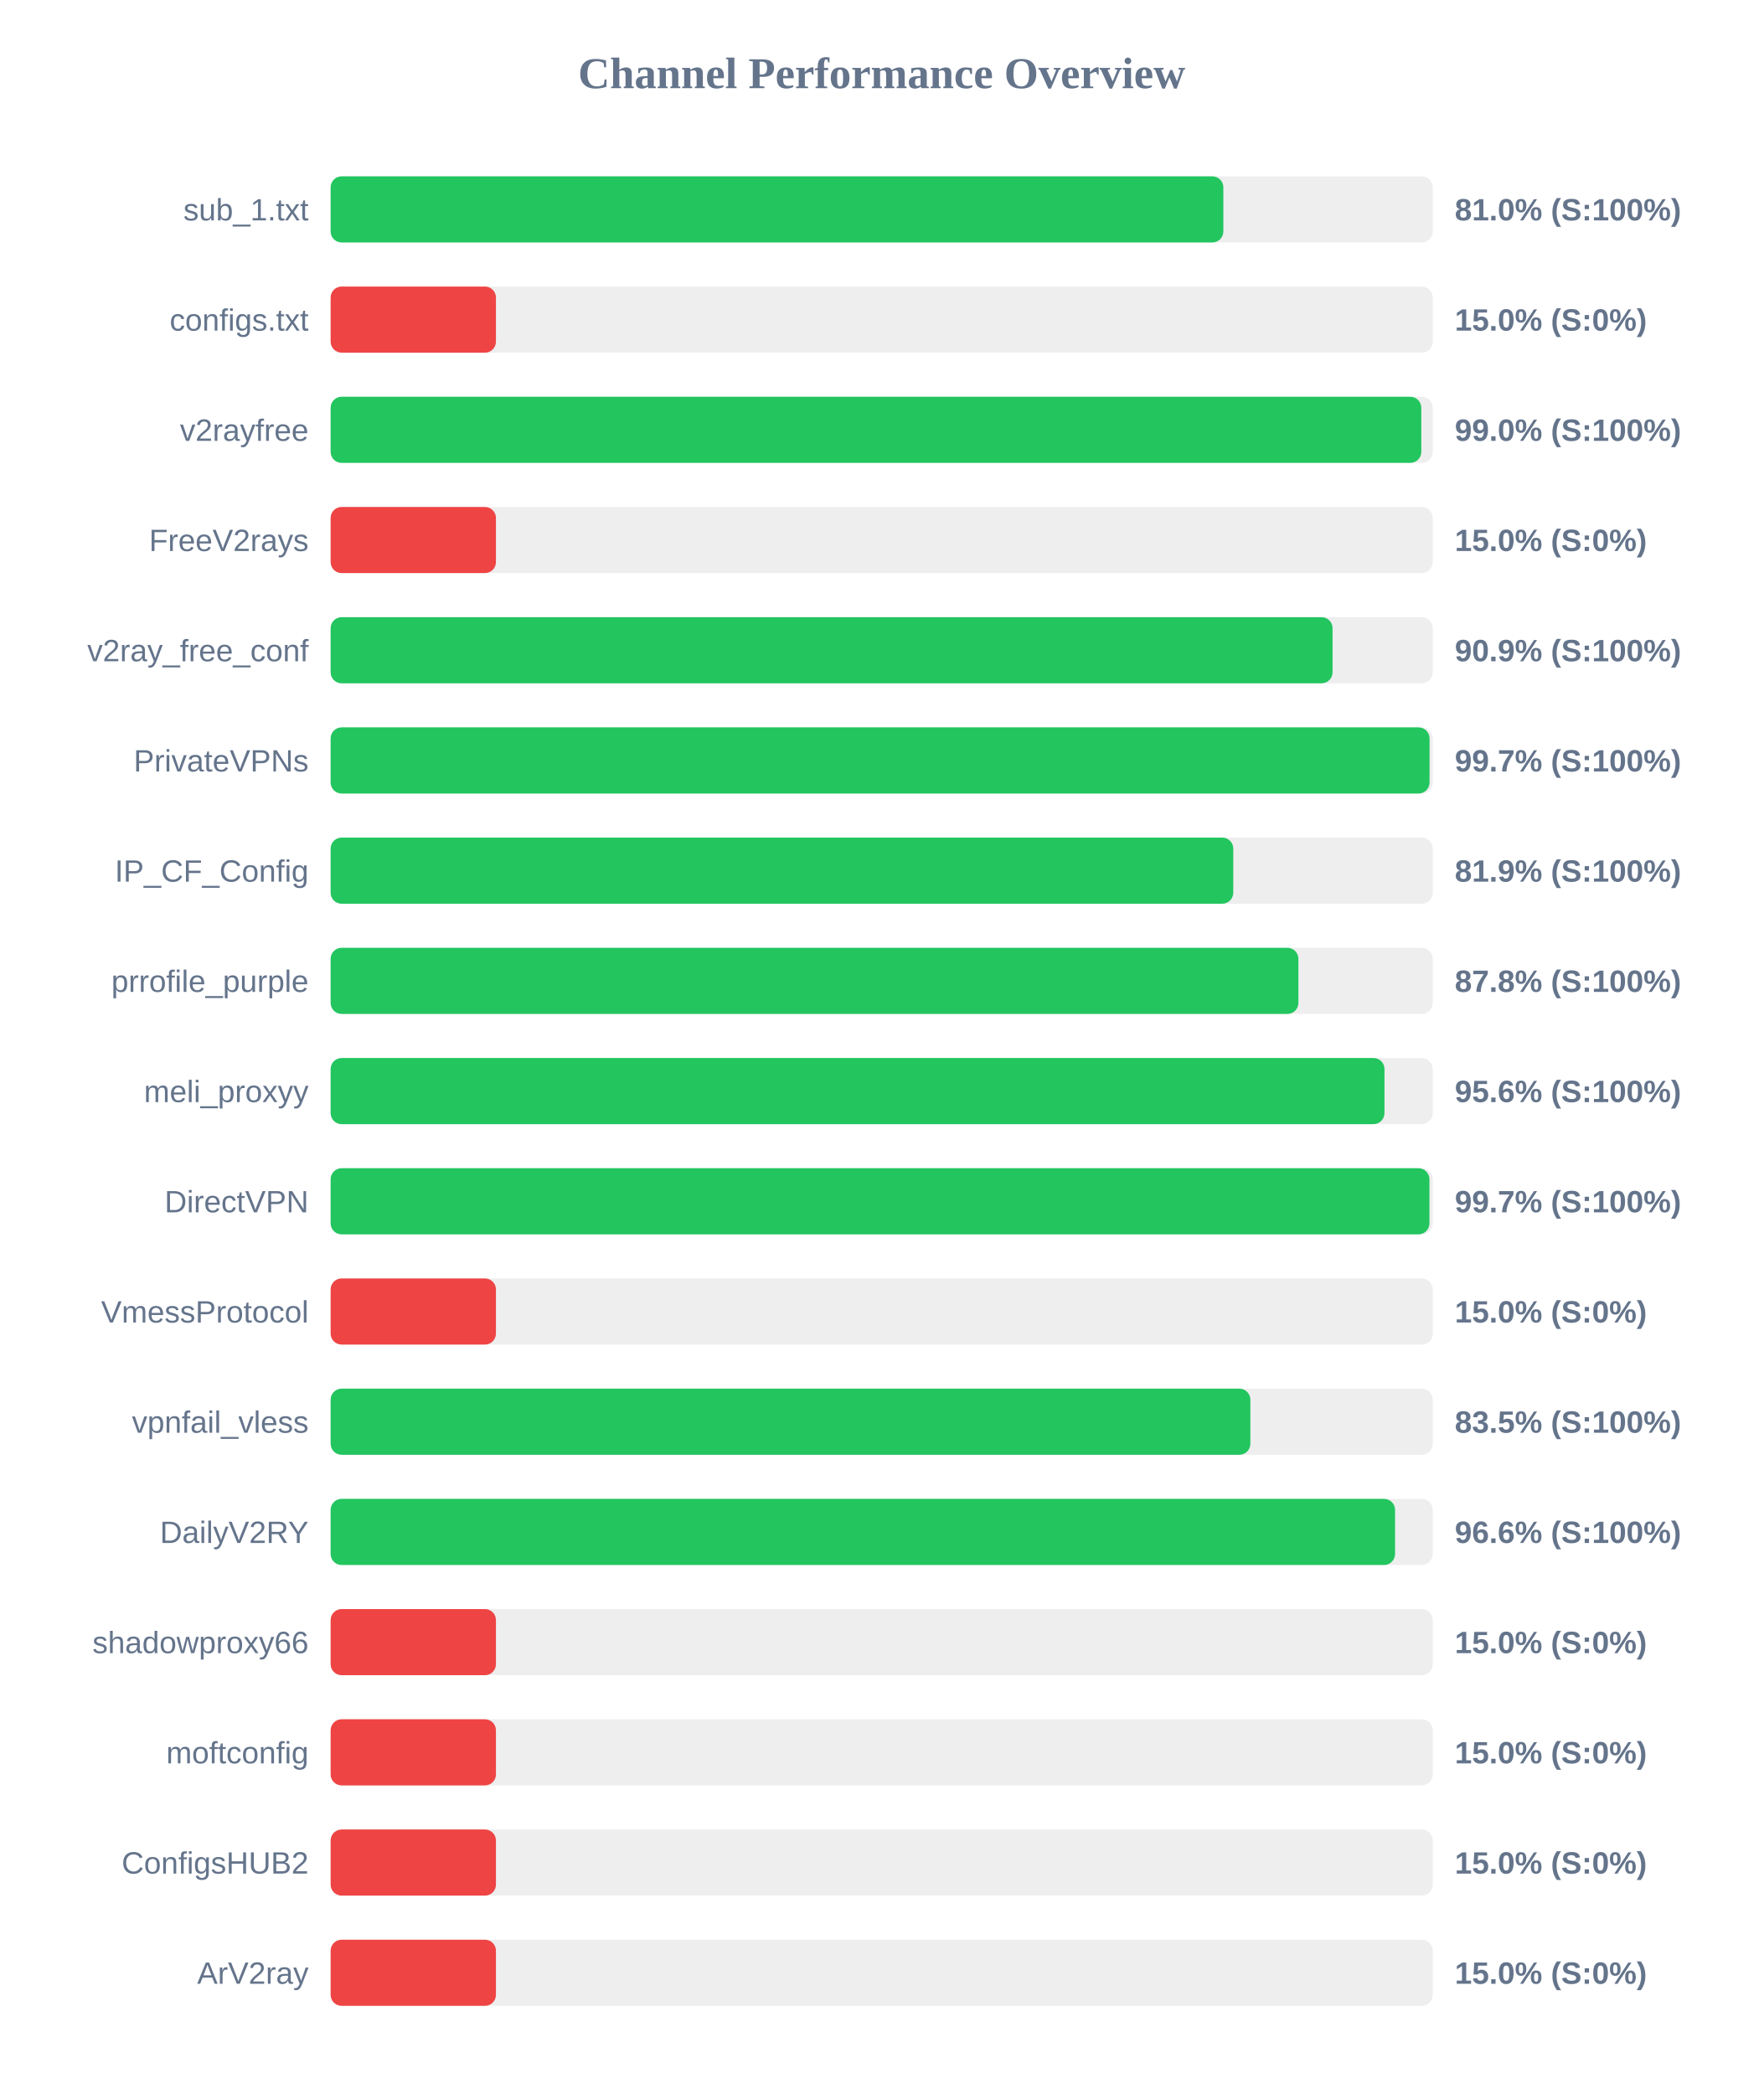
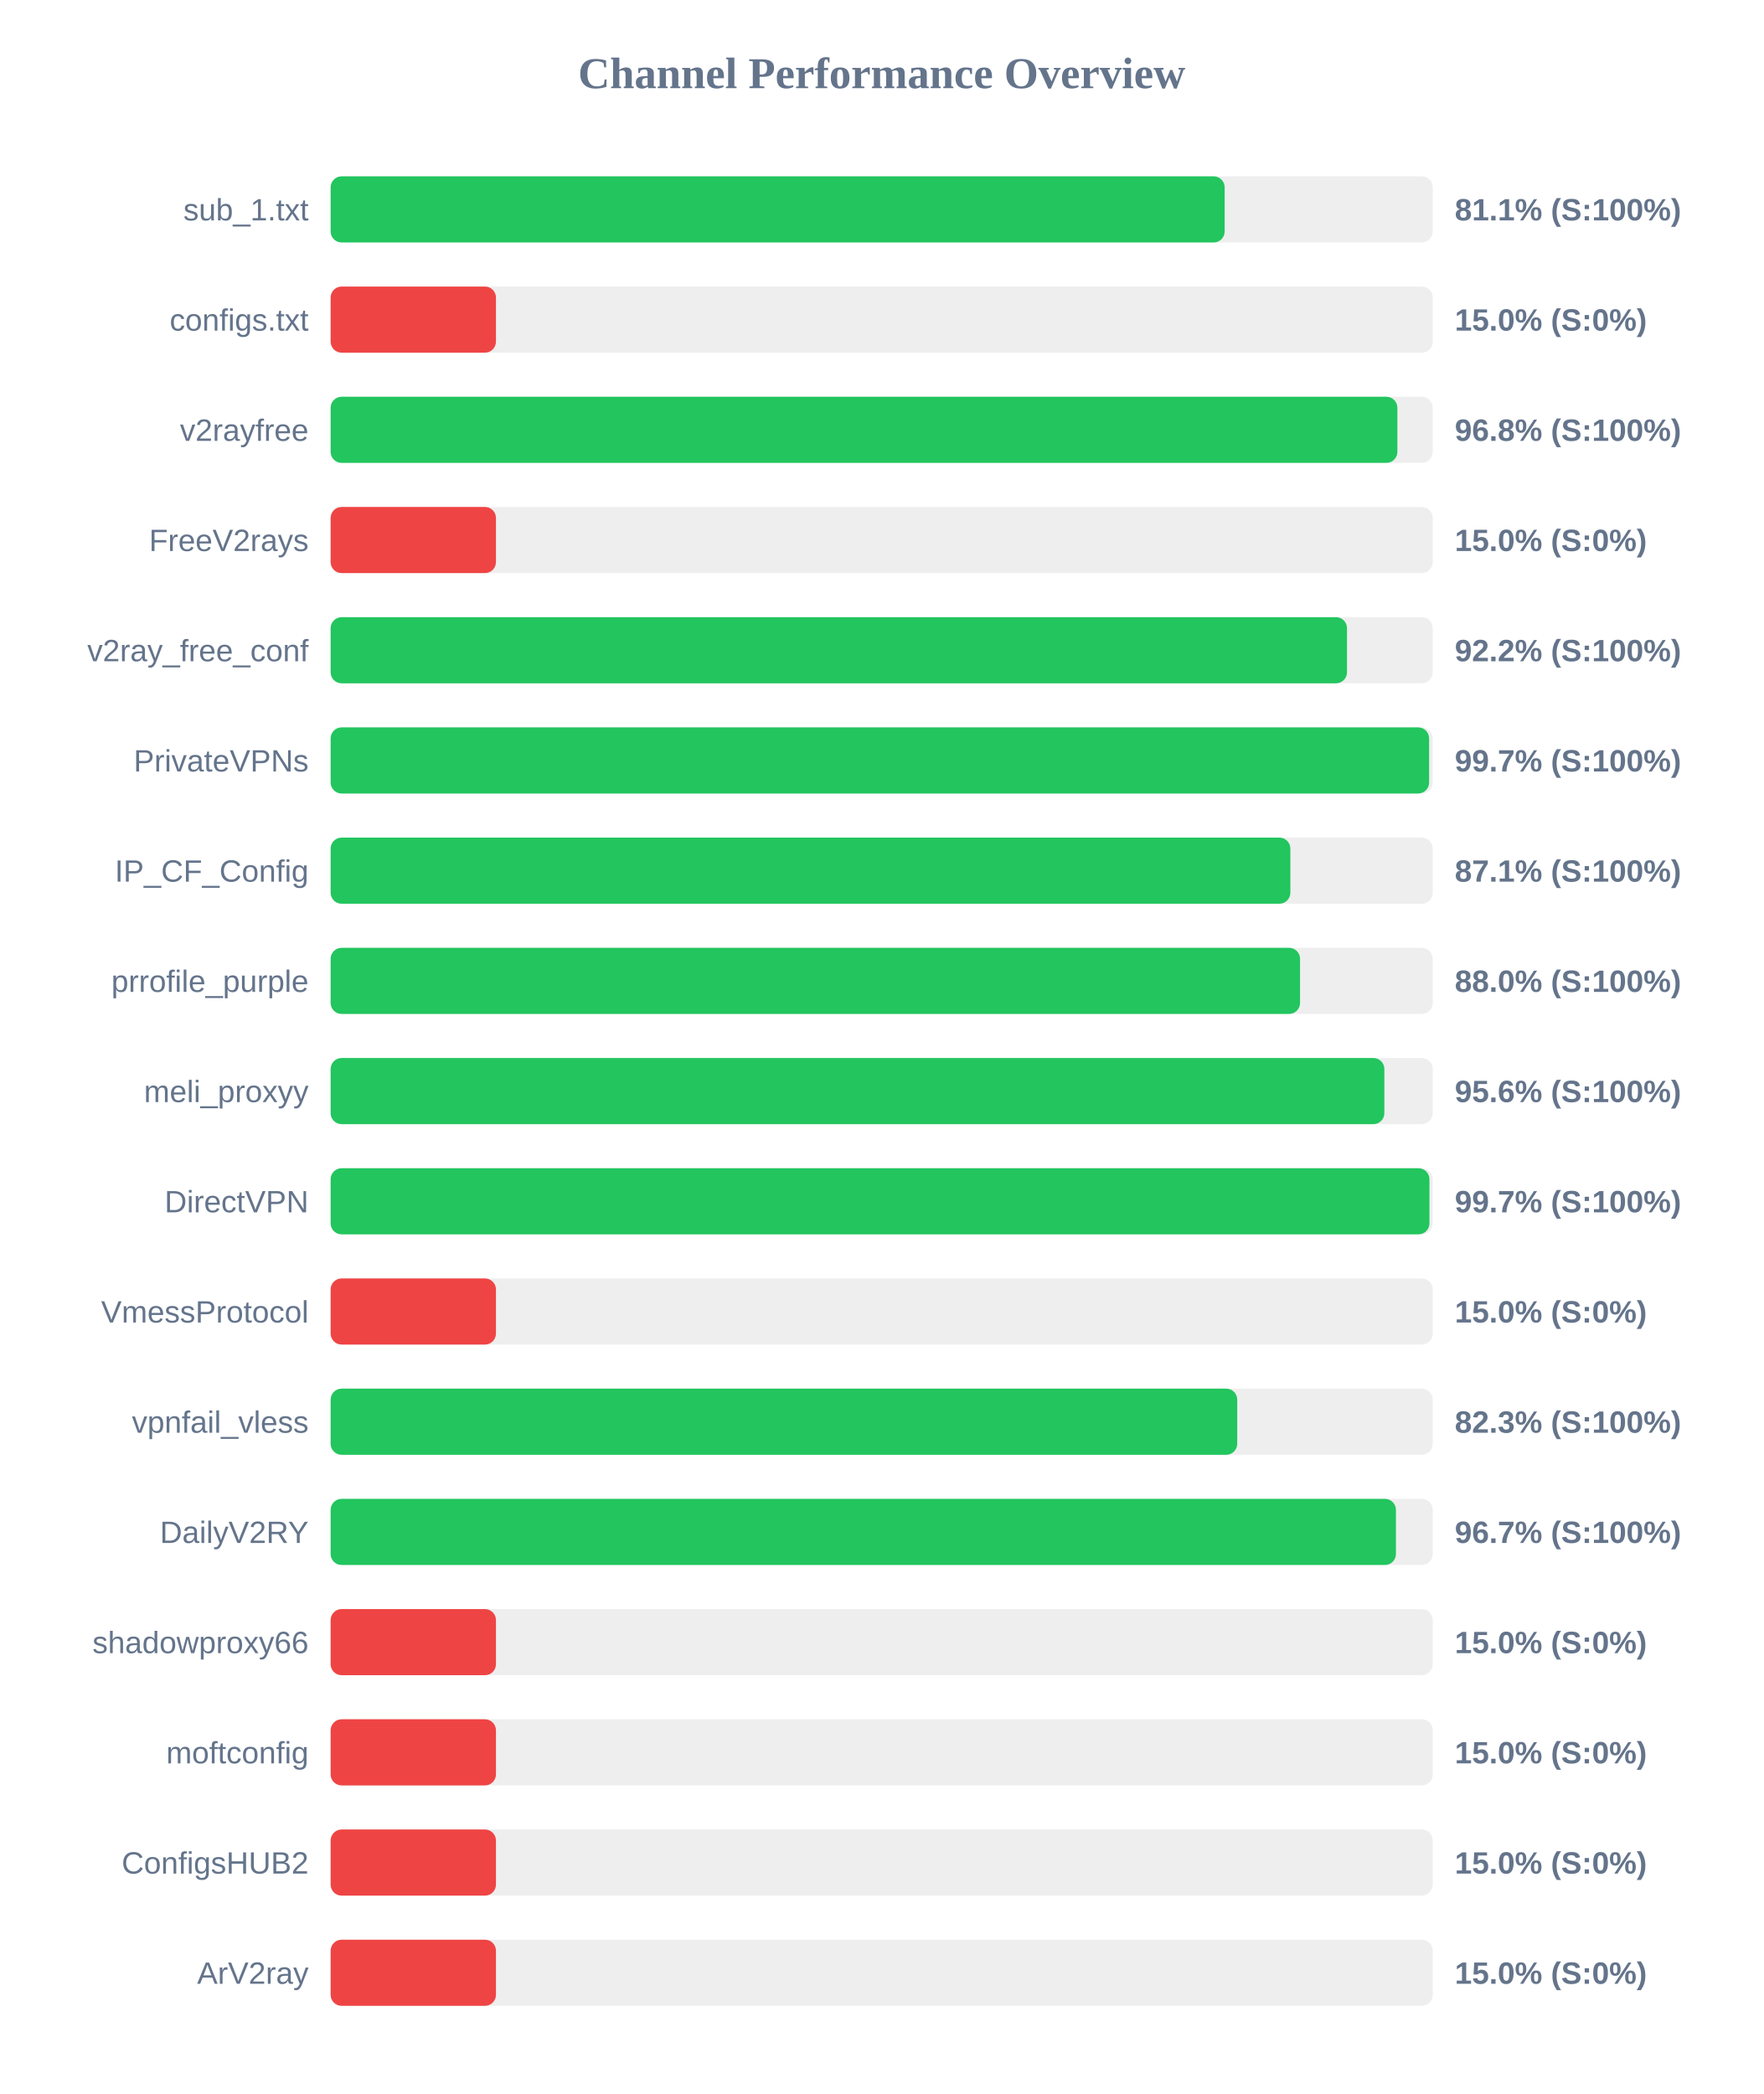
<svg xmlns="http://www.w3.org/2000/svg" width="800" height="950" version="1.1">
  <style>
        .row { font: 14px Arial; fill: #64748b; }
        .score { font: bold 14px Arial; fill: #64748b; }
    </style>
  <text x="400" y="40" text-anchor="middle" font-size="20px" font-weight="bold" fill="#64748b">Channel Performance Overview</text>
  <rect x="150" y="80" width="500" height="30" fill="#eee" rx="5" />
-   <rect x="150" y="80" width="405.0" height="30" fill="#22c55e" rx="5" />
+   <rect x="150" y="80" width="405.6" height="30" fill="#22c55e" rx="5" />
  <text x="140" y="100" text-anchor="end" class="row">sub_1.txt</text>
-   <text x="660" y="100" text-anchor="start" class="score">81.0% (S:100%)</text>
+   <text x="660" y="100" text-anchor="start" class="score">81.1% (S:100%)</text>
  <rect x="150" y="130" width="500" height="30" fill="#eee" rx="5" />
  <rect x="150" y="130" width="75.0" height="30" fill="#ef4444" rx="5" />
  <text x="140" y="150" text-anchor="end" class="row">configs.txt</text>
  <text x="660" y="150" text-anchor="start" class="score">15.0% (S:0%)</text>
  <rect x="150" y="180" width="500" height="30" fill="#eee" rx="5" />
-   <rect x="150" y="180" width="494.8" height="30" fill="#22c55e" rx="5" />
+   <rect x="150" y="180" width="483.95" height="30" fill="#22c55e" rx="5" />
  <text x="140" y="200" text-anchor="end" class="row">v2rayfree</text>
-   <text x="660" y="200" text-anchor="start" class="score">99.0% (S:100%)</text>
+   <text x="660" y="200" text-anchor="start" class="score">96.8% (S:100%)</text>
  <rect x="150" y="230" width="500" height="30" fill="#eee" rx="5" />
  <rect x="150" y="230" width="75.0" height="30" fill="#ef4444" rx="5" />
  <text x="140" y="250" text-anchor="end" class="row">FreeV2rays</text>
  <text x="660" y="250" text-anchor="start" class="score">15.0% (S:0%)</text>
  <rect x="150" y="280" width="500" height="30" fill="#eee" rx="5" />
-   <rect x="150" y="280" width="454.55" height="30" fill="#22c55e" rx="5" />
+   <rect x="150" y="280" width="461.1" height="30" fill="#22c55e" rx="5" />
  <text x="140" y="300" text-anchor="end" class="row">v2ray_free_conf</text>
-   <text x="660" y="300" text-anchor="start" class="score">90.9% (S:100%)</text>
+   <text x="660" y="300" text-anchor="start" class="score">92.2% (S:100%)</text>
  <rect x="150" y="330" width="500" height="30" fill="#eee" rx="5" />
-   <rect x="150" y="330" width="498.55" height="30" fill="#22c55e" rx="5" />
+   <rect x="150" y="330" width="498.35" height="30" fill="#22c55e" rx="5" />
  <text x="140" y="350" text-anchor="end" class="row">PrivateVPNs</text>
  <text x="660" y="350" text-anchor="start" class="score">99.7% (S:100%)</text>
  <rect x="150" y="380" width="500" height="30" fill="#eee" rx="5" />
-   <rect x="150" y="380" width="409.5" height="30" fill="#22c55e" rx="5" />
+   <rect x="150" y="380" width="435.4" height="30" fill="#22c55e" rx="5" />
  <text x="140" y="400" text-anchor="end" class="row">IP_CF_Config</text>
-   <text x="660" y="400" text-anchor="start" class="score">81.9% (S:100%)</text>
+   <text x="660" y="400" text-anchor="start" class="score">87.1% (S:100%)</text>
  <rect x="150" y="430" width="500" height="30" fill="#eee" rx="5" />
-   <rect x="150" y="430" width="439.05" height="30" fill="#22c55e" rx="5" />
+   <rect x="150" y="430" width="439.8" height="30" fill="#22c55e" rx="5" />
  <text x="140" y="450" text-anchor="end" class="row">prrofile_purple</text>
-   <text x="660" y="450" text-anchor="start" class="score">87.8% (S:100%)</text>
+   <text x="660" y="450" text-anchor="start" class="score">88.0% (S:100%)</text>
  <rect x="150" y="480" width="500" height="30" fill="#eee" rx="5" />
-   <rect x="150" y="480" width="478.1" height="30" fill="#22c55e" rx="5" />
+   <rect x="150" y="480" width="478.05" height="30" fill="#22c55e" rx="5" />
  <text x="140" y="500" text-anchor="end" class="row">meli_proxyy</text>
  <text x="660" y="500" text-anchor="start" class="score">95.6% (S:100%)</text>
  <rect x="150" y="530" width="500" height="30" fill="#eee" rx="5" />
  <rect x="150" y="530" width="498.5" height="30" fill="#22c55e" rx="5" />
  <text x="140" y="550" text-anchor="end" class="row">DirectVPN</text>
  <text x="660" y="550" text-anchor="start" class="score">99.7% (S:100%)</text>
  <rect x="150" y="580" width="500" height="30" fill="#eee" rx="5" />
  <rect x="150" y="580" width="75.0" height="30" fill="#ef4444" rx="5" />
  <text x="140" y="600" text-anchor="end" class="row">VmessProtocol</text>
  <text x="660" y="600" text-anchor="start" class="score">15.0% (S:0%)</text>
  <rect x="150" y="630" width="500" height="30" fill="#eee" rx="5" />
-   <rect x="150" y="630" width="417.25" height="30" fill="#22c55e" rx="5" />
+   <rect x="150" y="630" width="411.3" height="30" fill="#22c55e" rx="5" />
  <text x="140" y="650" text-anchor="end" class="row">vpnfail_vless</text>
-   <text x="660" y="650" text-anchor="start" class="score">83.5% (S:100%)</text>
+   <text x="660" y="650" text-anchor="start" class="score">82.3% (S:100%)</text>
  <rect x="150" y="680" width="500" height="30" fill="#eee" rx="5" />
-   <rect x="150" y="680" width="482.9" height="30" fill="#22c55e" rx="5" />
+   <rect x="150" y="680" width="483.3" height="30" fill="#22c55e" rx="5" />
  <text x="140" y="700" text-anchor="end" class="row">DailyV2RY</text>
-   <text x="660" y="700" text-anchor="start" class="score">96.6% (S:100%)</text>
+   <text x="660" y="700" text-anchor="start" class="score">96.7% (S:100%)</text>
  <rect x="150" y="730" width="500" height="30" fill="#eee" rx="5" />
  <rect x="150" y="730" width="75.0" height="30" fill="#ef4444" rx="5" />
  <text x="140" y="750" text-anchor="end" class="row">shadowproxy66</text>
  <text x="660" y="750" text-anchor="start" class="score">15.0% (S:0%)</text>
  <rect x="150" y="780" width="500" height="30" fill="#eee" rx="5" />
  <rect x="150" y="780" width="75.0" height="30" fill="#ef4444" rx="5" />
  <text x="140" y="800" text-anchor="end" class="row">moftconfig</text>
  <text x="660" y="800" text-anchor="start" class="score">15.0% (S:0%)</text>
  <rect x="150" y="830" width="500" height="30" fill="#eee" rx="5" />
  <rect x="150" y="830" width="75.0" height="30" fill="#ef4444" rx="5" />
  <text x="140" y="850" text-anchor="end" class="row">ConfigsHUB2</text>
  <text x="660" y="850" text-anchor="start" class="score">15.0% (S:0%)</text>
  <rect x="150" y="880" width="500" height="30" fill="#eee" rx="5" />
  <rect x="150" y="880" width="75.0" height="30" fill="#ef4444" rx="5" />
  <text x="140" y="900" text-anchor="end" class="row">ArV2ray</text>
  <text x="660" y="900" text-anchor="start" class="score">15.0% (S:0%)</text>
</svg>
